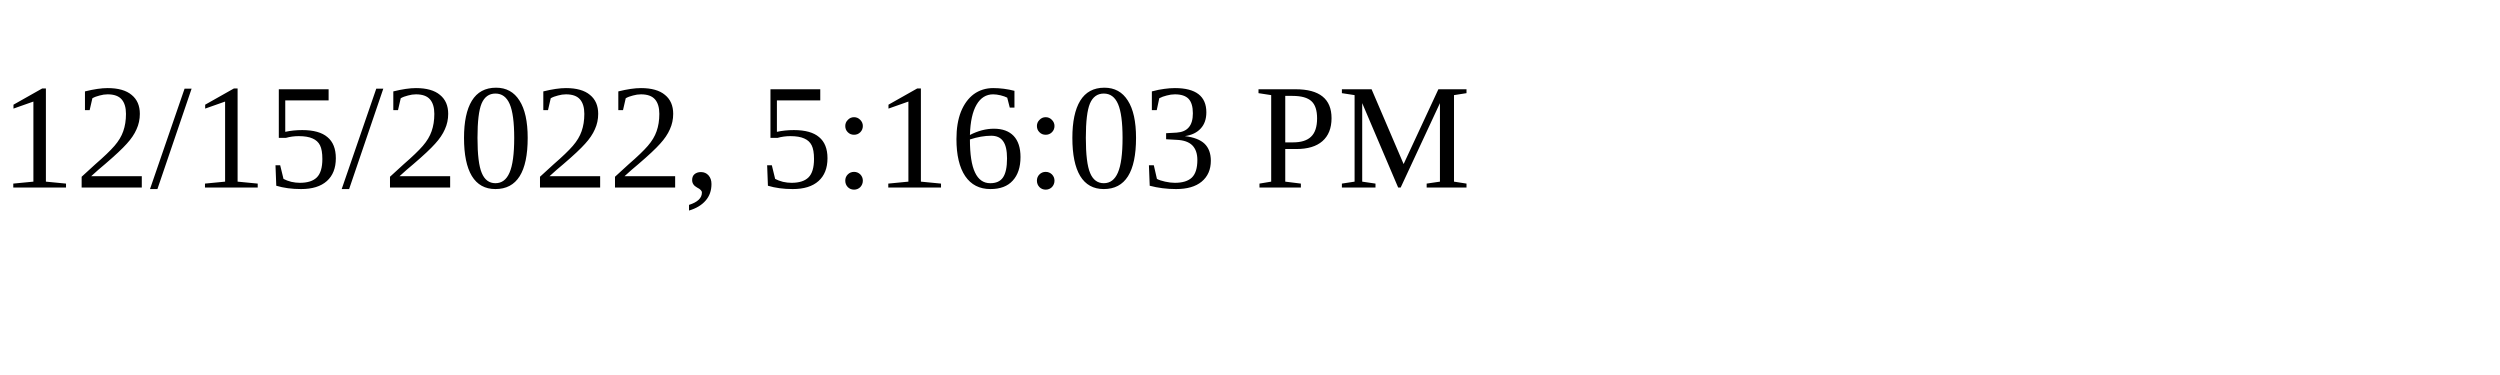
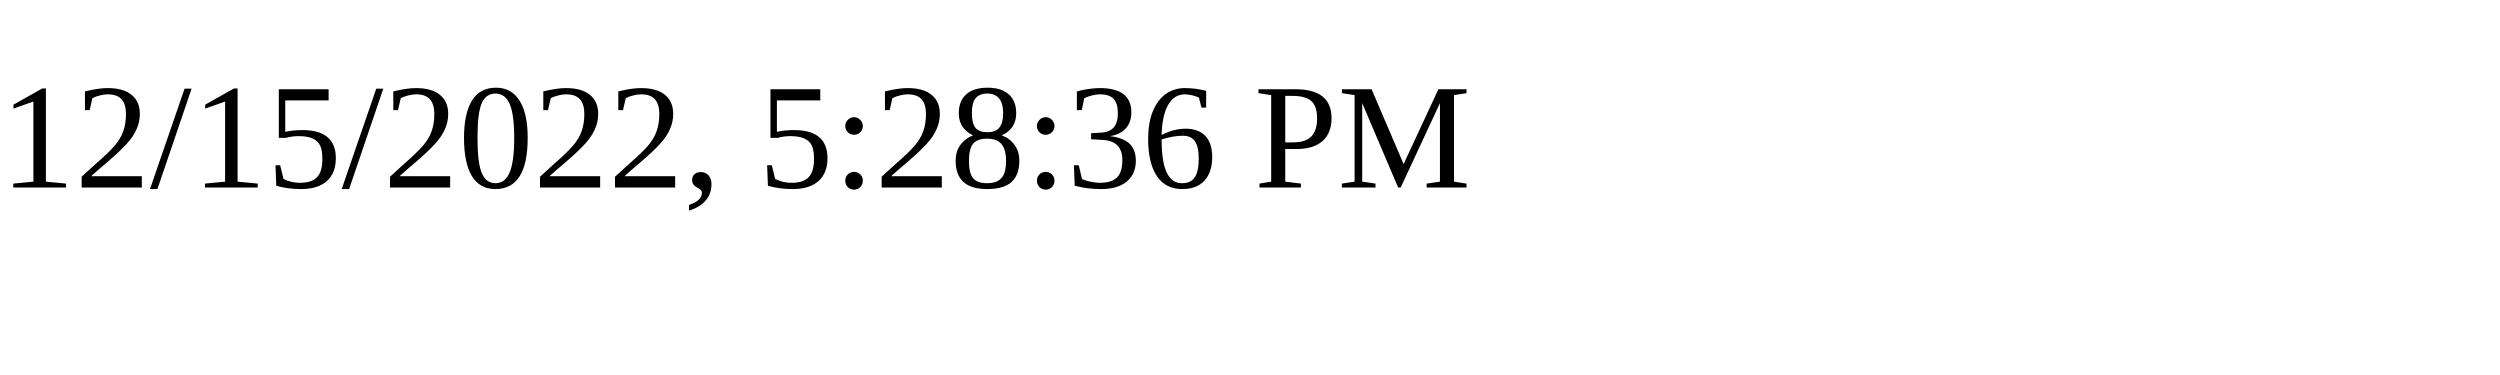
<svg xmlns="http://www.w3.org/2000/svg" height="30" width="200">
-   <text x="0" y="15">12/15/2022, 5:16:03 PM</text>
+   <text x="0" y="15">12/15/2022, 5:28:36 PM</text>
</svg>
